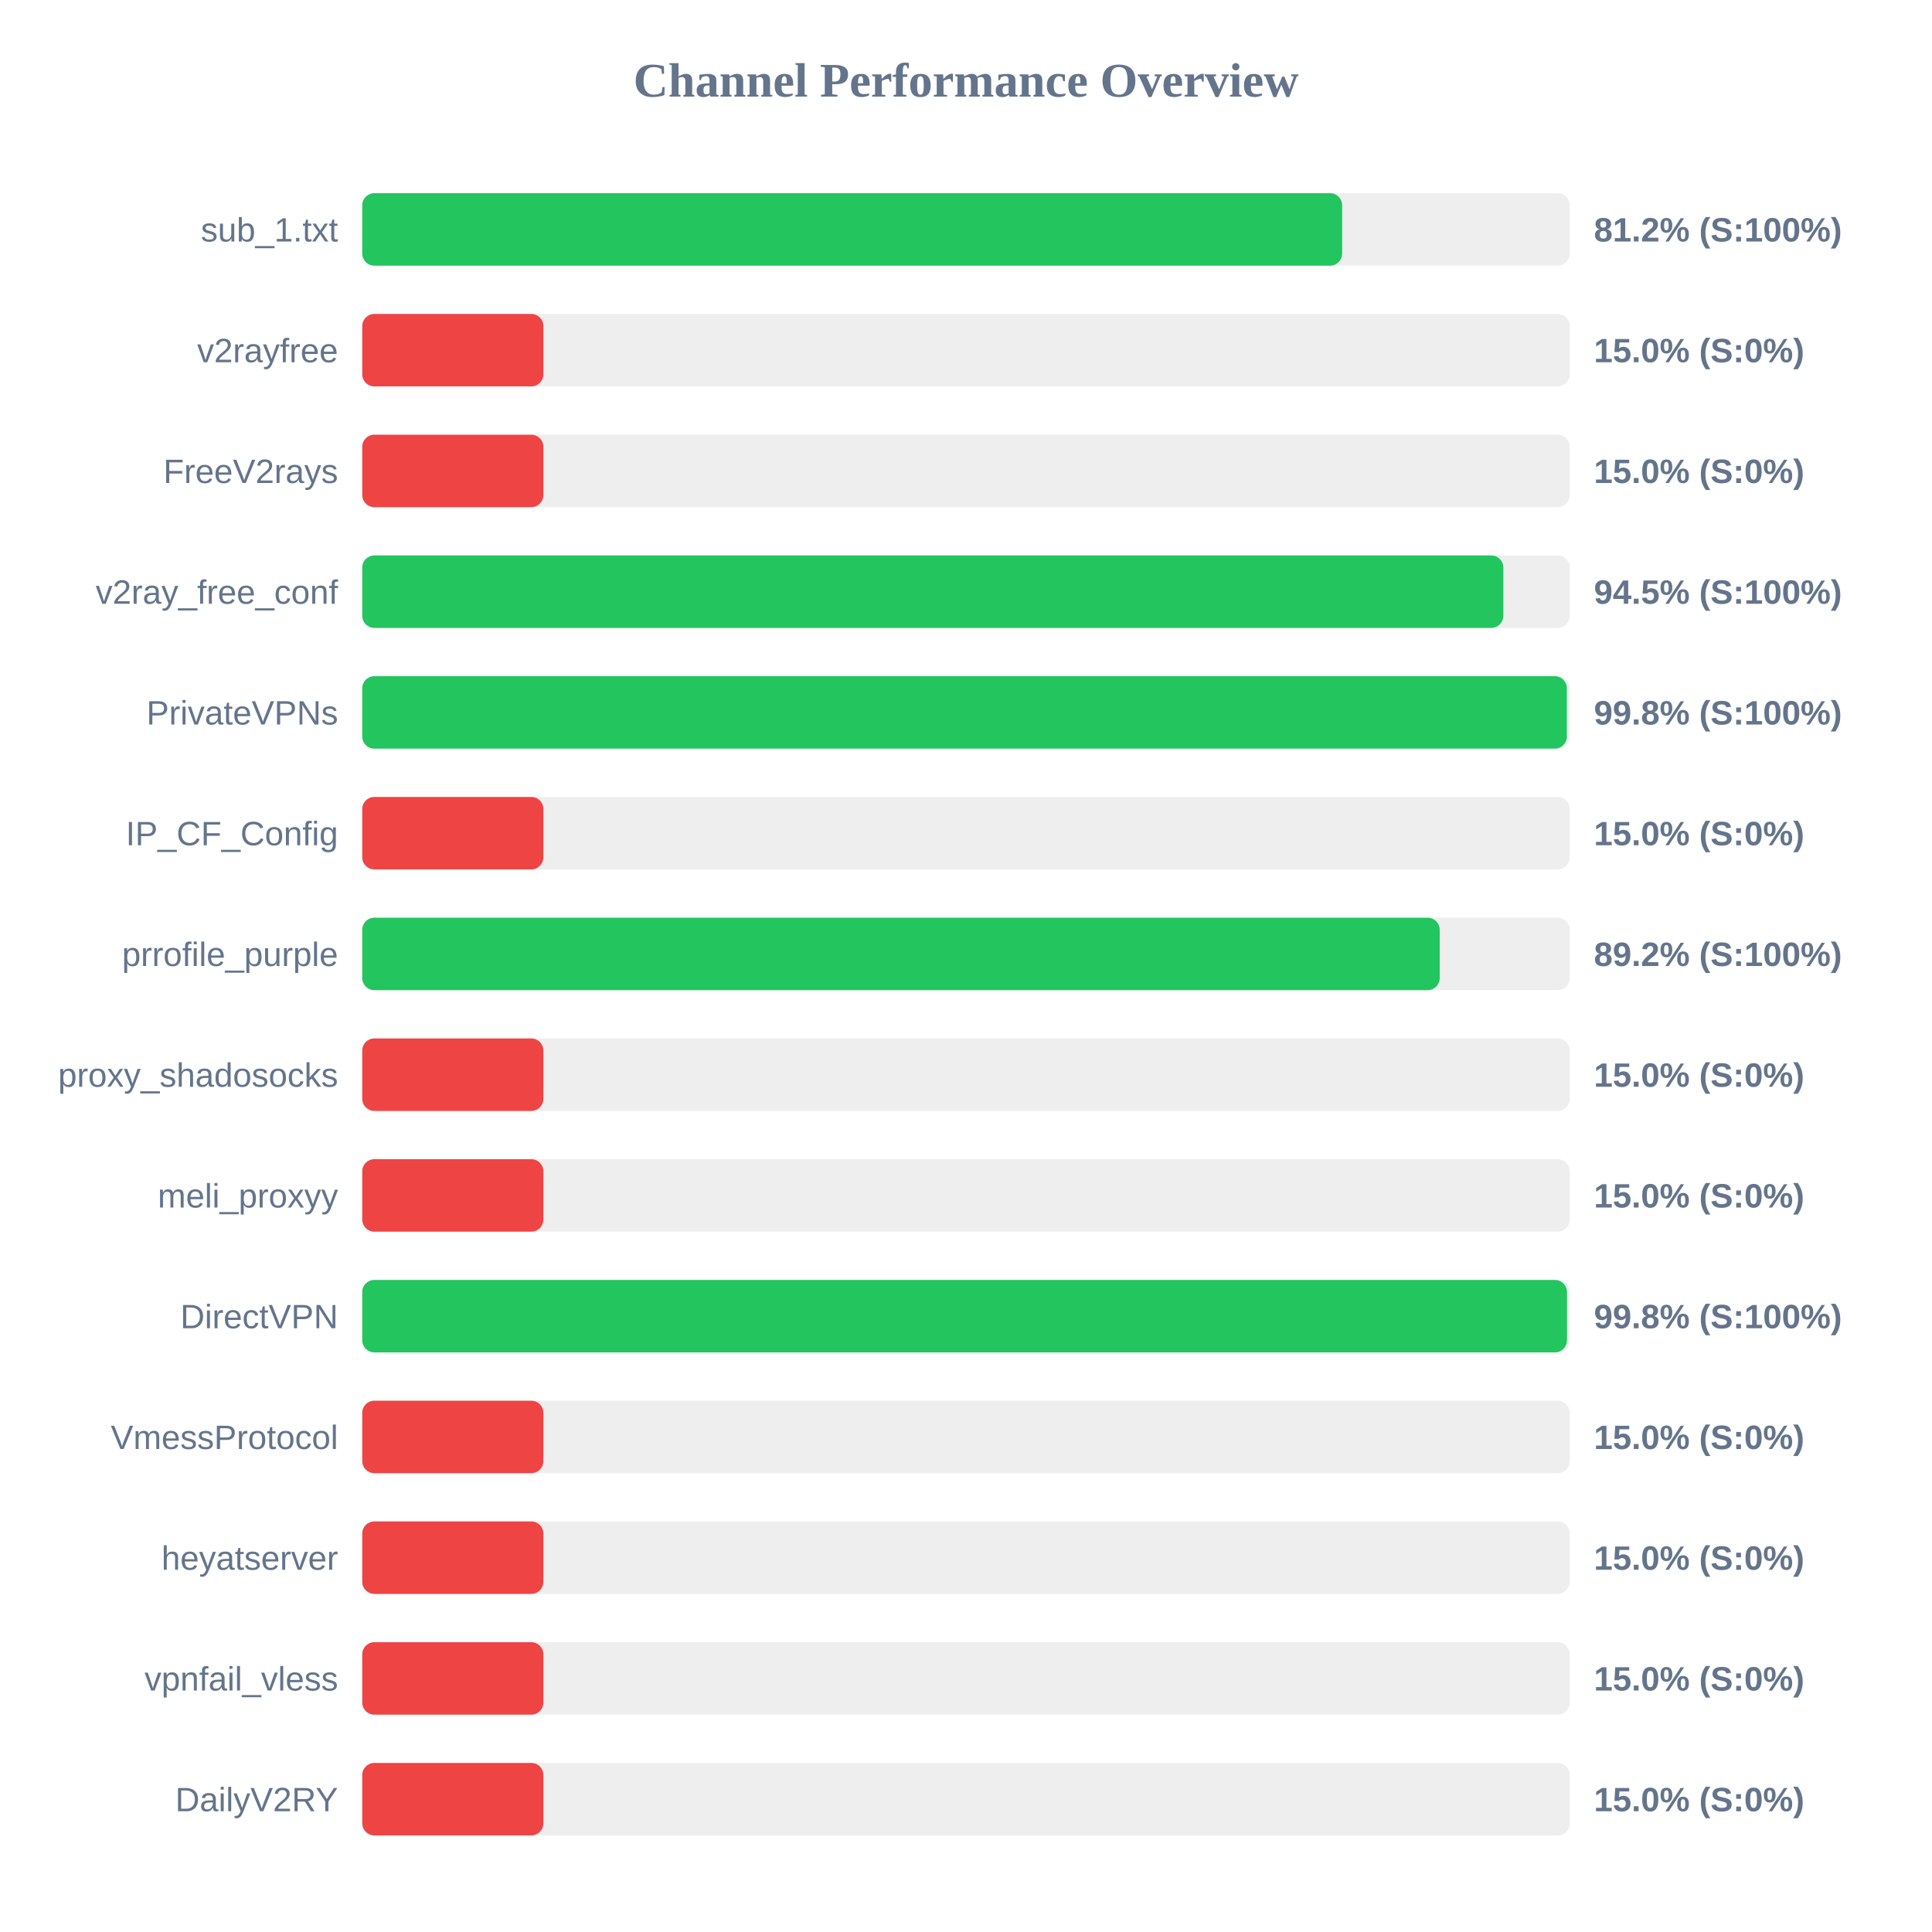
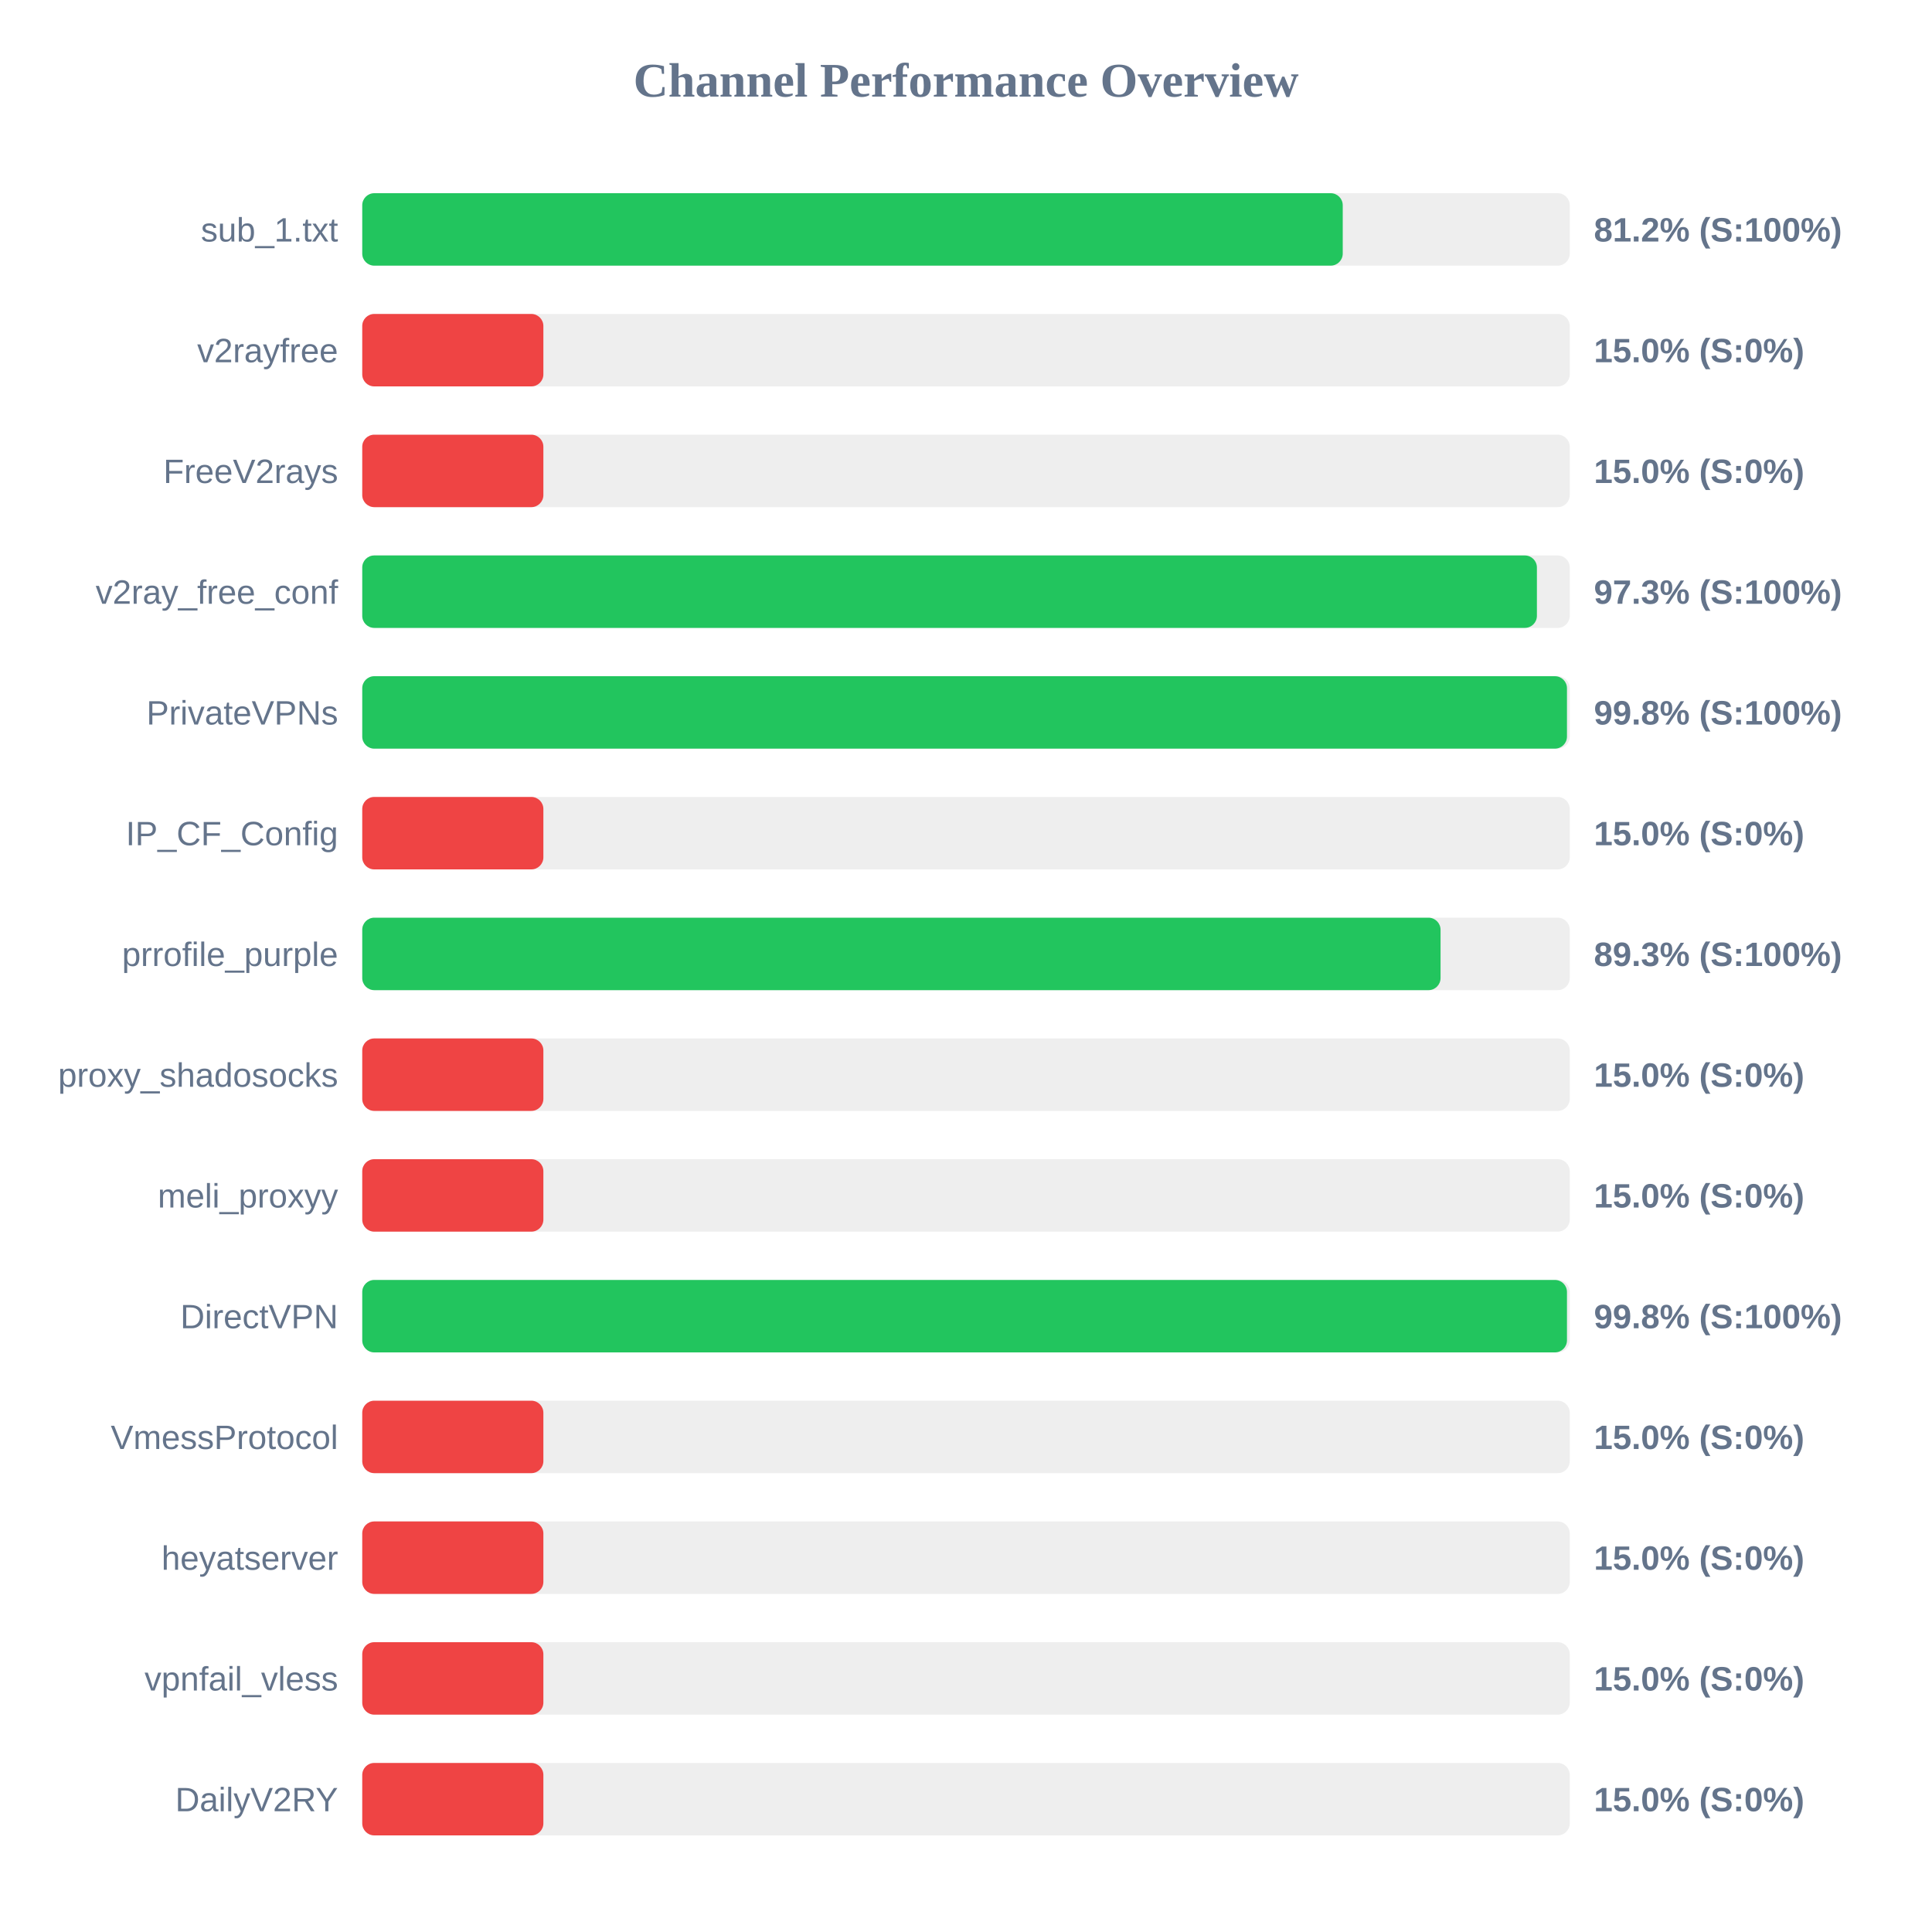
<svg xmlns="http://www.w3.org/2000/svg" width="800" height="800" version="1.1">
  <style>
        .row { font: 14px Arial; fill: #64748b; }
        .score { font: bold 14px Arial; fill: #64748b; }
    </style>
  <text x="400" y="40" text-anchor="middle" font-size="20px" font-weight="bold" fill="#64748b">Channel Performance Overview</text>
  <rect x="150" y="80" width="500" height="30" fill="#eee" rx="5" />
-   <rect x="150" y="80" width="405.75" height="30" fill="#22c55e" rx="5" />
+   <rect x="150" y="80" width="406.0" height="30" fill="#22c55e" rx="5" />
  <text x="140" y="100" text-anchor="end" class="row">sub_1.txt</text>
  <text x="660" y="100" text-anchor="start" class="score">81.2% (S:100%)</text>
  <rect x="150" y="130" width="500" height="30" fill="#eee" rx="5" />
  <rect x="150" y="130" width="75.0" height="30" fill="#ef4444" rx="5" />
  <text x="140" y="150" text-anchor="end" class="row">v2rayfree</text>
  <text x="660" y="150" text-anchor="start" class="score">15.0% (S:0%)</text>
  <rect x="150" y="180" width="500" height="30" fill="#eee" rx="5" />
  <rect x="150" y="180" width="75.0" height="30" fill="#ef4444" rx="5" />
  <text x="140" y="200" text-anchor="end" class="row">FreeV2rays</text>
  <text x="660" y="200" text-anchor="start" class="score">15.0% (S:0%)</text>
  <rect x="150" y="230" width="500" height="30" fill="#eee" rx="5" />
-   <rect x="150" y="230" width="472.5" height="30" fill="#22c55e" rx="5" />
+   <rect x="150" y="230" width="486.4" height="30" fill="#22c55e" rx="5" />
  <text x="140" y="250" text-anchor="end" class="row">v2ray_free_conf</text>
-   <text x="660" y="250" text-anchor="start" class="score">94.5% (S:100%)</text>
+   <text x="660" y="250" text-anchor="start" class="score">97.3% (S:100%)</text>
  <rect x="150" y="280" width="500" height="30" fill="#eee" rx="5" />
-   <rect x="150" y="280" width="498.8" height="30" fill="#22c55e" rx="5" />
+   <rect x="150" y="280" width="498.85" height="30" fill="#22c55e" rx="5" />
  <text x="140" y="300" text-anchor="end" class="row">PrivateVPNs</text>
  <text x="660" y="300" text-anchor="start" class="score">99.8% (S:100%)</text>
  <rect x="150" y="330" width="500" height="30" fill="#eee" rx="5" />
  <rect x="150" y="330" width="75.0" height="30" fill="#ef4444" rx="5" />
  <text x="140" y="350" text-anchor="end" class="row">IP_CF_Config</text>
  <text x="660" y="350" text-anchor="start" class="score">15.0% (S:0%)</text>
  <rect x="150" y="380" width="500" height="30" fill="#eee" rx="5" />
-   <rect x="150" y="380" width="446.15" height="30" fill="#22c55e" rx="5" />
+   <rect x="150" y="380" width="446.5" height="30" fill="#22c55e" rx="5" />
  <text x="140" y="400" text-anchor="end" class="row">prrofile_purple</text>
-   <text x="660" y="400" text-anchor="start" class="score">89.2% (S:100%)</text>
+   <text x="660" y="400" text-anchor="start" class="score">89.3% (S:100%)</text>
  <rect x="150" y="430" width="500" height="30" fill="#eee" rx="5" />
  <rect x="150" y="430" width="75.0" height="30" fill="#ef4444" rx="5" />
  <text x="140" y="450" text-anchor="end" class="row">proxy_shadosocks</text>
  <text x="660" y="450" text-anchor="start" class="score">15.0% (S:0%)</text>
  <rect x="150" y="480" width="500" height="30" fill="#eee" rx="5" />
  <rect x="150" y="480" width="75.0" height="30" fill="#ef4444" rx="5" />
  <text x="140" y="500" text-anchor="end" class="row">meli_proxyy</text>
  <text x="660" y="500" text-anchor="start" class="score">15.0% (S:0%)</text>
  <rect x="150" y="530" width="500" height="30" fill="#eee" rx="5" />
  <rect x="150" y="530" width="498.85" height="30" fill="#22c55e" rx="5" />
  <text x="140" y="550" text-anchor="end" class="row">DirectVPN</text>
  <text x="660" y="550" text-anchor="start" class="score">99.8% (S:100%)</text>
  <rect x="150" y="580" width="500" height="30" fill="#eee" rx="5" />
  <rect x="150" y="580" width="75.0" height="30" fill="#ef4444" rx="5" />
  <text x="140" y="600" text-anchor="end" class="row">VmessProtocol</text>
  <text x="660" y="600" text-anchor="start" class="score">15.0% (S:0%)</text>
  <rect x="150" y="630" width="500" height="30" fill="#eee" rx="5" />
  <rect x="150" y="630" width="75.0" height="30" fill="#ef4444" rx="5" />
  <text x="140" y="650" text-anchor="end" class="row">heyatserver</text>
  <text x="660" y="650" text-anchor="start" class="score">15.0% (S:0%)</text>
  <rect x="150" y="680" width="500" height="30" fill="#eee" rx="5" />
  <rect x="150" y="680" width="75.0" height="30" fill="#ef4444" rx="5" />
  <text x="140" y="700" text-anchor="end" class="row">vpnfail_vless</text>
  <text x="660" y="700" text-anchor="start" class="score">15.0% (S:0%)</text>
  <rect x="150" y="730" width="500" height="30" fill="#eee" rx="5" />
  <rect x="150" y="730" width="75.0" height="30" fill="#ef4444" rx="5" />
  <text x="140" y="750" text-anchor="end" class="row">DailyV2RY</text>
  <text x="660" y="750" text-anchor="start" class="score">15.0% (S:0%)</text>
</svg>
